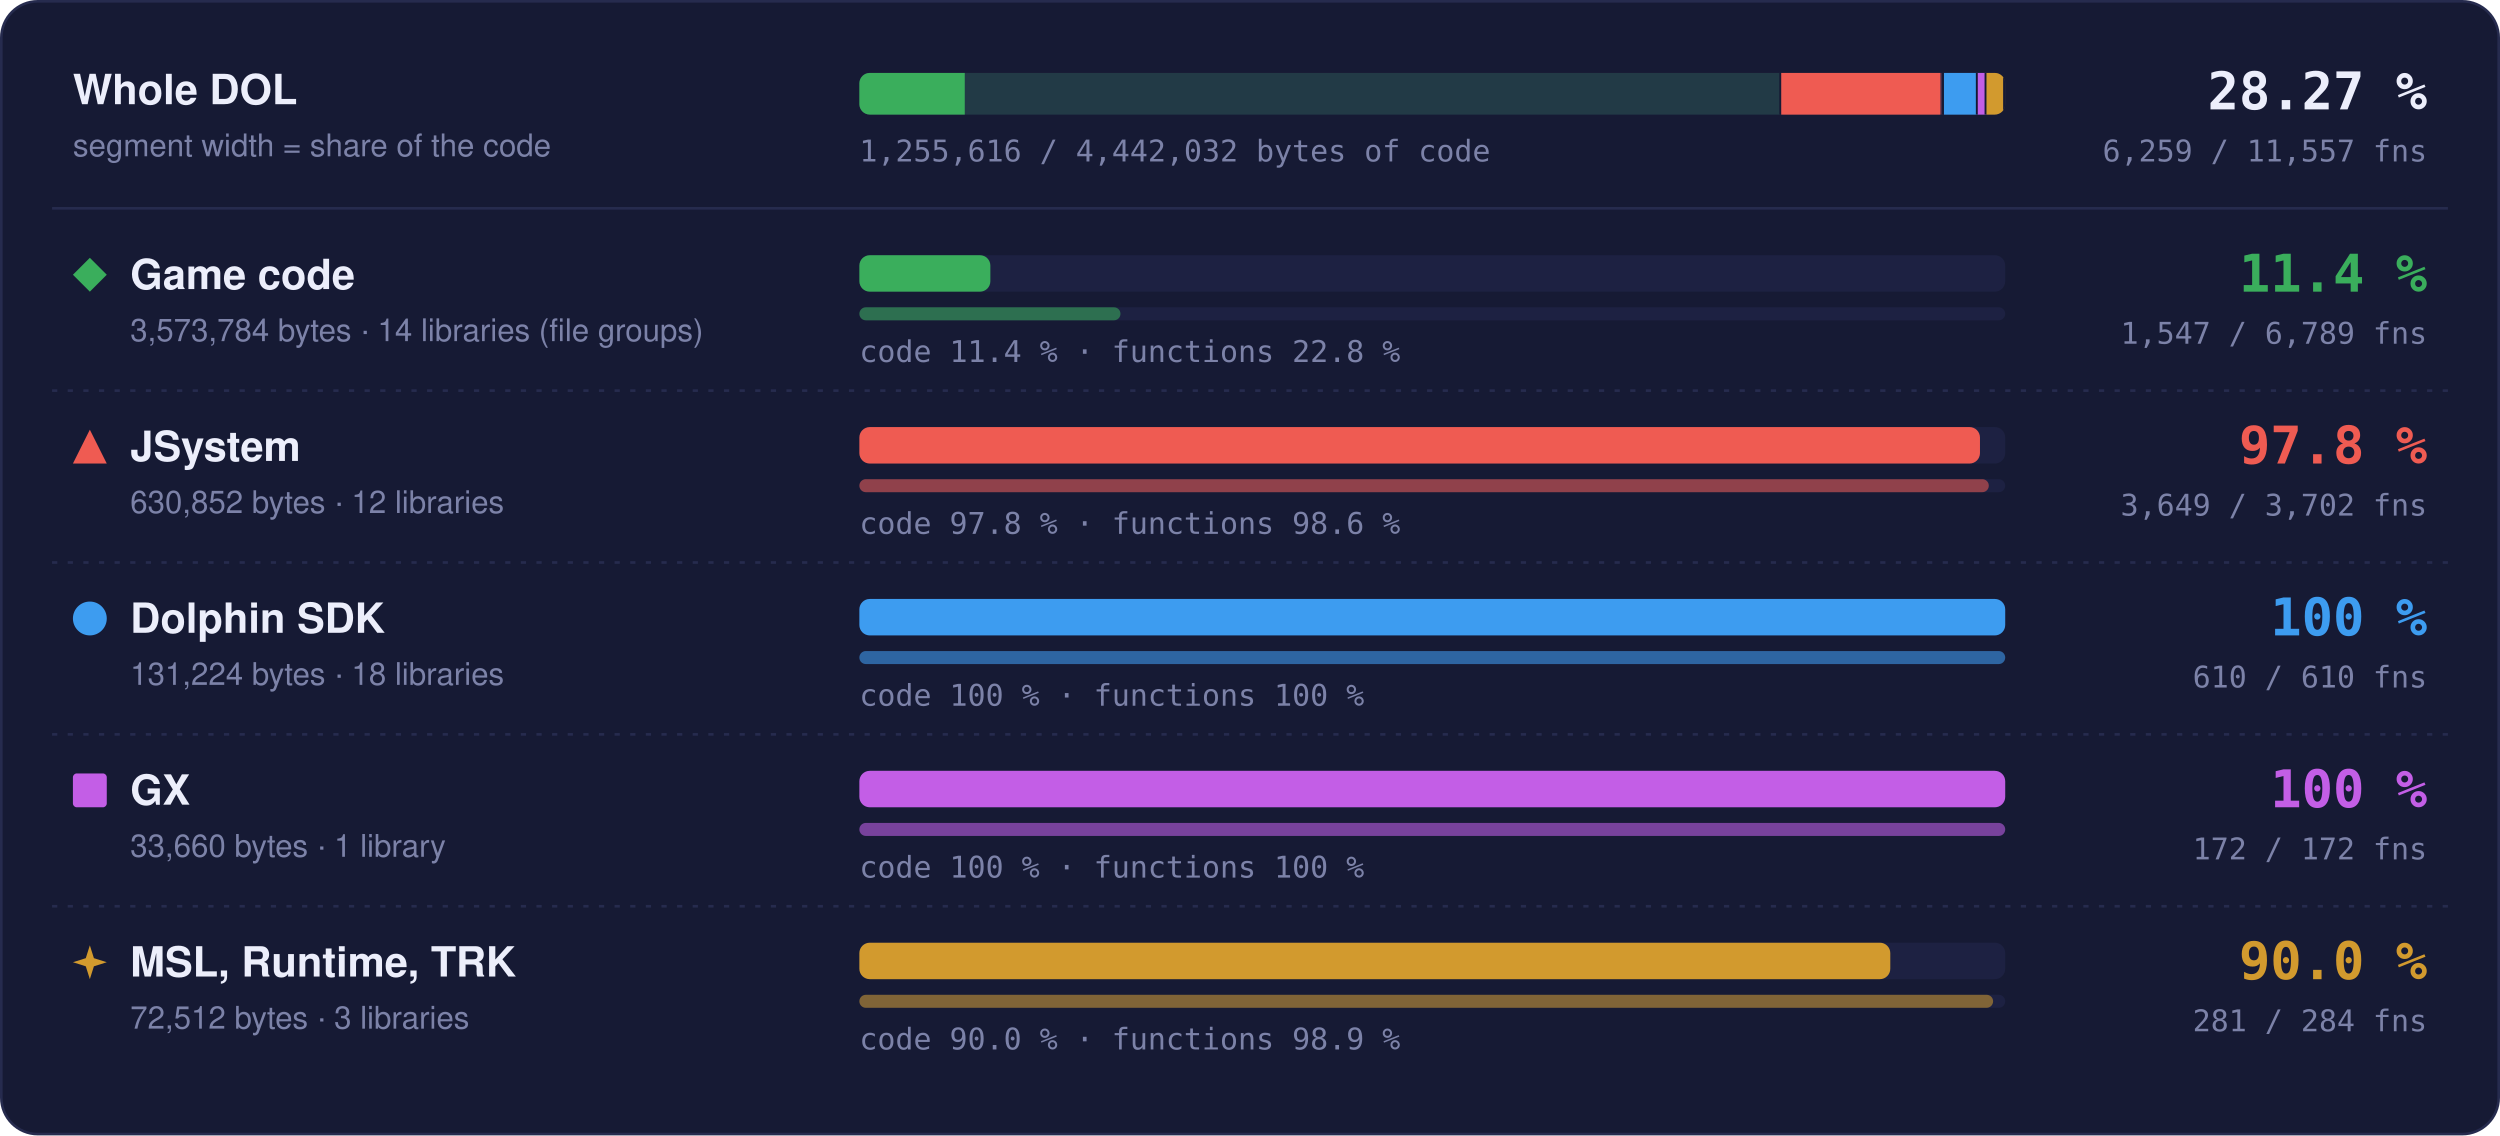
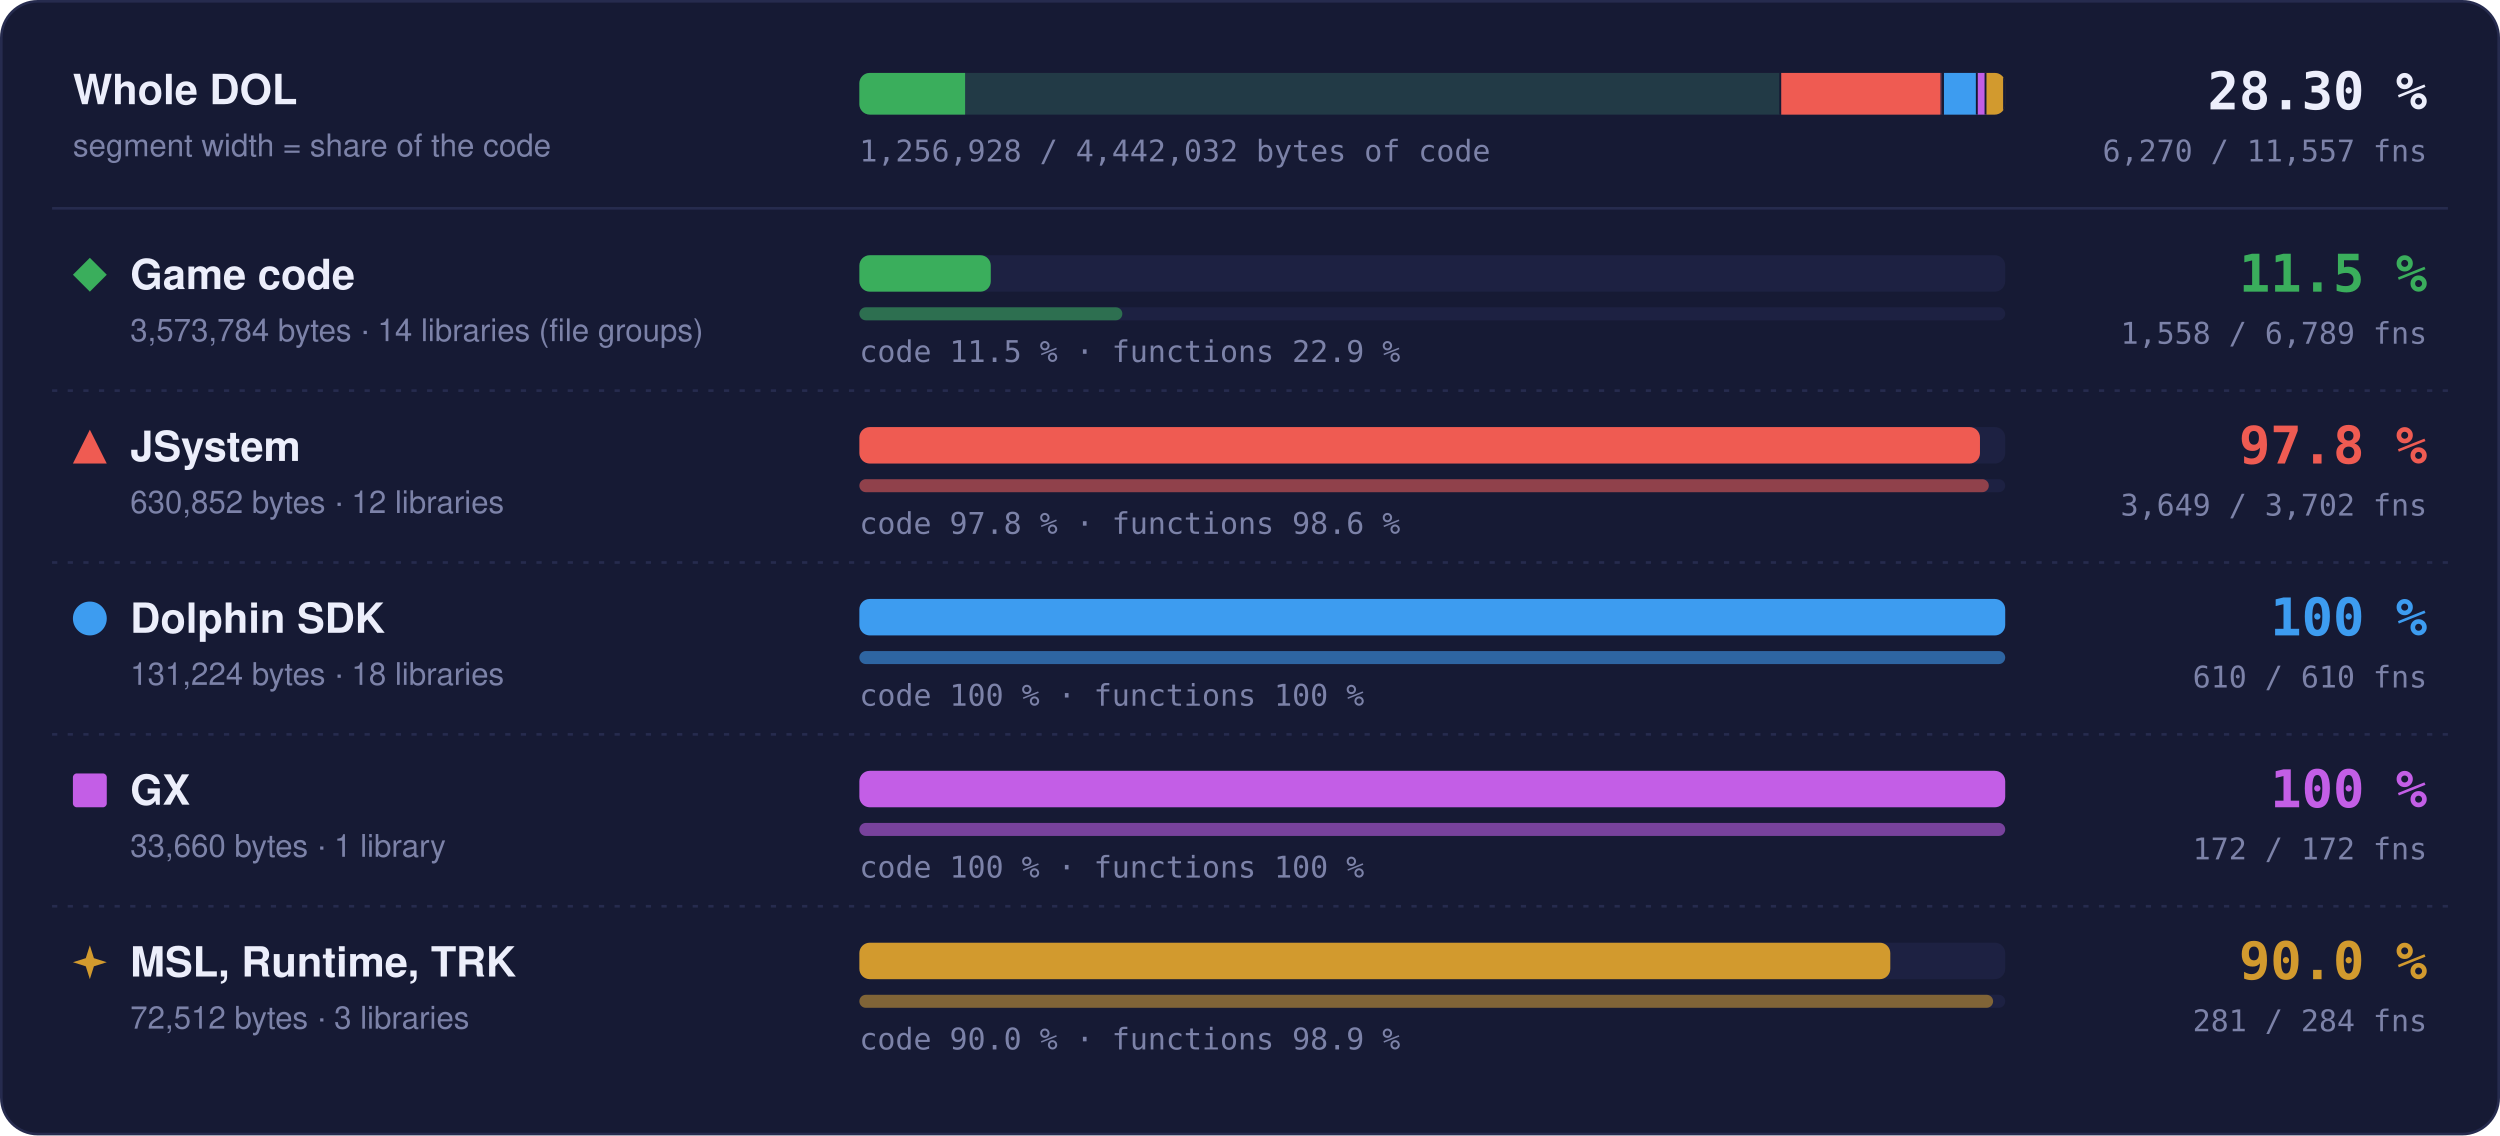
- <svg xmlns="http://www.w3.org/2000/svg" width="960" height="436" viewBox="0 0 960 436" role="img" aria-label="Matched code and functions per region: Game code 11.4 % of code, 1547 of 6789 functions; JSystem 97.8 % of code, 3649 of 3702 functions; Dolphin SDK 100 % of code, 610 of 610 functions; GX 100 % of code, 172 of 172 functions; MSL, Runtime, TRK 90.0 % of code, 281 of 284 functions">
+ <svg xmlns="http://www.w3.org/2000/svg" width="960" height="436" viewBox="0 0 960 436" role="img" aria-label="Matched code and functions per region: Game code 11.5 % of code, 1558 of 6789 functions; JSystem 97.8 % of code, 3649 of 3702 functions; Dolphin SDK 100 % of code, 610 of 610 functions; GX 100 % of code, 172 of 172 functions; MSL, Runtime, TRK 90.0 % of code, 281 of 284 functions">
  <style>text { font-family: -apple-system, BlinkMacSystemFont, 'Segoe UI', Helvetica, Arial, sans-serif; } .mono { font-family: ui-monospace, SFMono-Regular, 'SF Mono', Menlo, Consolas, monospace; } .grow { transform-box: fill-box; transform-origin: 0 50%; animation: grow 1.4s cubic-bezier(.2,.8,.2,1) both; } @keyframes grow { from { transform: scaleX(0); } } @media (prefers-reduced-motion: reduce) { * { animation: none !important; } }</style>
  <rect x="0.5" y="0.5" width="959" height="435" rx="14" fill="#161a34" stroke="#262b4e" />
  <text x="28" y="40" font-size="16" font-weight="700" fill="#eceefb">Whole DOL</text>
  <text x="28" y="60" font-size="12" fill="#7c82a8">segment width = share of the code</text>
  <rect x="330" y="28" width="440" height="16" rx="4" fill="#1d2142" />
  <clipPath id="wb">
    <rect x="330" y="28" width="440" height="16" rx="4" />
  </clipPath>
  <g clip-path="url(#wb)">
    <rect x="330.00" y="28" width="354.00" height="16" fill="#3aae5c" fill-opacity="0.18" />
-     <rect class="grow" x="330.00" y="28" width="40.47" height="16" fill="#3aae5c" />
+     <rect class="grow" x="330.00" y="28" width="40.60" height="16" fill="#3aae5c" />
    <rect x="683.25" y="28" width="1.5" height="16" fill="#161a34" />
    <rect x="684.00" y="28" width="62.49" height="16" fill="#ef5b52" fill-opacity="0.18" />
    <rect class="grow" x="684.00" y="28" width="61.11" height="16" fill="#ef5b52" />
    <rect x="745.74" y="28" width="1.5" height="16" fill="#161a34" />
    <rect x="746.49" y="28" width="13.00" height="16" fill="#3d9cf0" fill-opacity="0.18" />
    <rect class="grow" x="746.49" y="28" width="13.00" height="16" fill="#3d9cf0" />
    <rect x="758.73" y="28" width="1.5" height="16" fill="#161a34" />
    <rect x="759.48" y="28" width="3.33" height="16" fill="#c35ee6" fill-opacity="0.18" />
    <rect class="grow" x="759.48" y="28" width="3.33" height="16" fill="#c35ee6" />
    <rect x="762.07" y="28" width="1.5" height="16" fill="#161a34" />
    <rect x="762.82" y="28" width="7.18" height="16" fill="#d29a2e" fill-opacity="0.18" />
    <rect class="grow" x="762.82" y="28" width="6.46" height="16" fill="#d29a2e" />
    <rect x="769.25" y="28" width="1.5" height="16" fill="#161a34" />
  </g>
-   <text x="932" y="42" text-anchor="end" class="mono" font-size="20" font-weight="700" fill="#eceefb">28.27 %</text>
-   <text x="932" y="62" text-anchor="end" class="mono" font-size="11.5" fill="#7c82a8">6,259 / 11,557 fns</text>
-   <text x="330" y="62" class="mono" font-size="11.5" fill="#7c82a8">1,255,616 / 4,442,032 bytes of code</text>
+   <text x="932" y="42" text-anchor="end" class="mono" font-size="20" font-weight="700" fill="#eceefb">28.30 %</text>
+   <text x="932" y="62" text-anchor="end" class="mono" font-size="11.5" fill="#7c82a8">6,270 / 11,557 fns</text>
+   <text x="330" y="62" class="mono" font-size="11.5" fill="#7c82a8">1,256,928 / 4,442,032 bytes of code</text>
  <line x1="20" x2="940" y1="80" y2="80" stroke="#262b4e" />
  <g fill="#3aae5c">
    <path d="M34.5 99L41 105.5L34.5 112L28 105.5Z" />
  </g>
  <text x="50" y="111" font-size="16" font-weight="700" fill="#eceefb">Game code</text>
  <text x="50" y="131" font-size="12" fill="#7c82a8">3,573,784 bytes · 14 libraries (file groups)</text>
  <rect x="330" y="98" width="440" height="14" rx="4" fill="#1d2142" />
-   <rect class="grow" style="animation-delay:0.0s" x="330" y="98" width="50.30" height="14" rx="4" fill="#3aae5c" />
+   <rect class="grow" style="animation-delay:0.0s" x="330" y="98" width="50.46" height="14" rx="4" fill="#3aae5c" />
  <rect x="330" y="118" width="440" height="5" rx="2.5" fill="#1d2142" />
-   <rect class="grow" style="animation-delay:0.2s" x="330" y="118" width="100.26" height="5" rx="2.5" fill="#3aae5c" fill-opacity="0.55" />
-   <text x="330" y="139" class="mono" font-size="11.5" fill="#7c82a8">code 11.4 % · functions 22.8 %</text>
-   <text x="932" y="112" text-anchor="end" class="mono" font-size="20" font-weight="700" fill="#3aae5c">11.4 %</text>
-   <text x="932" y="132" text-anchor="end" class="mono" font-size="11.5" fill="#7c82a8">1,547 / 6,789 fns</text>
+   <rect class="grow" style="animation-delay:0.2s" x="330" y="118" width="100.98" height="5" rx="2.5" fill="#3aae5c" fill-opacity="0.55" />
+   <text x="330" y="139" class="mono" font-size="11.5" fill="#7c82a8">code 11.5 % · functions 22.9 %</text>
+   <text x="932" y="112" text-anchor="end" class="mono" font-size="20" font-weight="700" fill="#3aae5c">11.5 %</text>
+   <text x="932" y="132" text-anchor="end" class="mono" font-size="11.5" fill="#7c82a8">1,558 / 6,789 fns</text>
  <line x1="20" x2="940" y1="150" y2="150" stroke="#262b4e" stroke-dasharray="2 4" />
  <g fill="#ef5b52">
    <path d="M34.5 165L41 178L28 178Z" />
  </g>
  <text x="50" y="177" font-size="16" font-weight="700" fill="#eceefb">JSystem</text>
  <text x="50" y="197" font-size="12" fill="#7c82a8">630,852 bytes · 12 libraries</text>
  <rect x="330" y="164" width="440" height="14" rx="4" fill="#1d2142" />
  <rect class="grow" style="animation-delay:0.1s" x="330" y="164" width="430.31" height="14" rx="4" fill="#ef5b52" />
  <rect x="330" y="184" width="440" height="5" rx="2.5" fill="#1d2142" />
  <rect class="grow" style="animation-delay:0.3s" x="330" y="184" width="433.70" height="5" rx="2.5" fill="#ef5b52" fill-opacity="0.55" />
  <text x="330" y="205" class="mono" font-size="11.5" fill="#7c82a8">code 97.8 % · functions 98.6 %</text>
  <text x="932" y="178" text-anchor="end" class="mono" font-size="20" font-weight="700" fill="#ef5b52">97.8 %</text>
  <text x="932" y="198" text-anchor="end" class="mono" font-size="11.5" fill="#7c82a8">3,649 / 3,702 fns</text>
  <line x1="20" x2="940" y1="216" y2="216" stroke="#262b4e" stroke-dasharray="2 4" />
  <g fill="#3d9cf0">
    <circle cx="34.5" cy="237.5" r="6.5" />
  </g>
  <text x="50" y="243" font-size="16" font-weight="700" fill="#eceefb">Dolphin SDK</text>
  <text x="50" y="263" font-size="12" fill="#7c82a8">131,224 bytes · 18 libraries</text>
  <rect x="330" y="230" width="440" height="14" rx="4" fill="#1d2142" />
  <rect class="grow" style="animation-delay:0.2s" x="330" y="230" width="440.00" height="14" rx="4" fill="#3d9cf0" />
  <rect x="330" y="250" width="440" height="5" rx="2.5" fill="#1d2142" />
  <rect class="grow" style="animation-delay:0.4s" x="330" y="250" width="440.00" height="5" rx="2.5" fill="#3d9cf0" fill-opacity="0.55" />
  <text x="330" y="271" class="mono" font-size="11.5" fill="#7c82a8">code 100 % · functions 100 %</text>
  <text x="932" y="244" text-anchor="end" class="mono" font-size="20" font-weight="700" fill="#3d9cf0">100 %</text>
  <text x="932" y="264" text-anchor="end" class="mono" font-size="11.5" fill="#7c82a8">610 / 610 fns</text>
  <line x1="20" x2="940" y1="282" y2="282" stroke="#262b4e" stroke-dasharray="2 4" />
  <g fill="#c35ee6">
    <rect x="28" y="297" width="13" height="13" rx="1.5" />
  </g>
  <text x="50" y="309" font-size="16" font-weight="700" fill="#eceefb">GX</text>
  <text x="50" y="329" font-size="12" fill="#7c82a8">33,660 bytes · 1 library</text>
  <rect x="330" y="296" width="440" height="14" rx="4" fill="#1d2142" />
  <rect class="grow" style="animation-delay:0.3s" x="330" y="296" width="440.00" height="14" rx="4" fill="#c35ee6" />
  <rect x="330" y="316" width="440" height="5" rx="2.5" fill="#1d2142" />
  <rect class="grow" style="animation-delay:0.5s" x="330" y="316" width="440.00" height="5" rx="2.5" fill="#c35ee6" fill-opacity="0.55" />
  <text x="330" y="337" class="mono" font-size="11.5" fill="#7c82a8">code 100 % · functions 100 %</text>
  <text x="932" y="310" text-anchor="end" class="mono" font-size="20" font-weight="700" fill="#c35ee6">100 %</text>
  <text x="932" y="330" text-anchor="end" class="mono" font-size="11.5" fill="#7c82a8">172 / 172 fns</text>
  <line x1="20" x2="940" y1="348" y2="348" stroke="#262b4e" stroke-dasharray="2 4" />
  <g fill="#d29a2e">
    <path d="M34.5 363L36.06 367.94L41 369.5L36.06 371.06L34.5 376L32.94 371.06L28 369.5L32.94 367.94Z" />
  </g>
  <text x="50" y="375" font-size="16" font-weight="700" fill="#eceefb">MSL, Runtime, TRK</text>
  <text x="50" y="395" font-size="12" fill="#7c82a8">72,512 bytes · 3 libraries</text>
  <rect x="330" y="362" width="440" height="14" rx="4" fill="#1d2142" />
  <rect class="grow" style="animation-delay:0.4s" x="330" y="362" width="395.87" height="14" rx="4" fill="#d29a2e" />
  <rect x="330" y="382" width="440" height="5" rx="2.5" fill="#1d2142" />
  <rect class="grow" style="animation-delay:0.6s" x="330" y="382" width="435.35" height="5" rx="2.5" fill="#d29a2e" fill-opacity="0.55" />
  <text x="330" y="403" class="mono" font-size="11.5" fill="#7c82a8">code 90.0 % · functions 98.9 %</text>
  <text x="932" y="376" text-anchor="end" class="mono" font-size="20" font-weight="700" fill="#d29a2e">90.0 %</text>
  <text x="932" y="396" text-anchor="end" class="mono" font-size="11.5" fill="#7c82a8">281 / 284 fns</text>
</svg>
